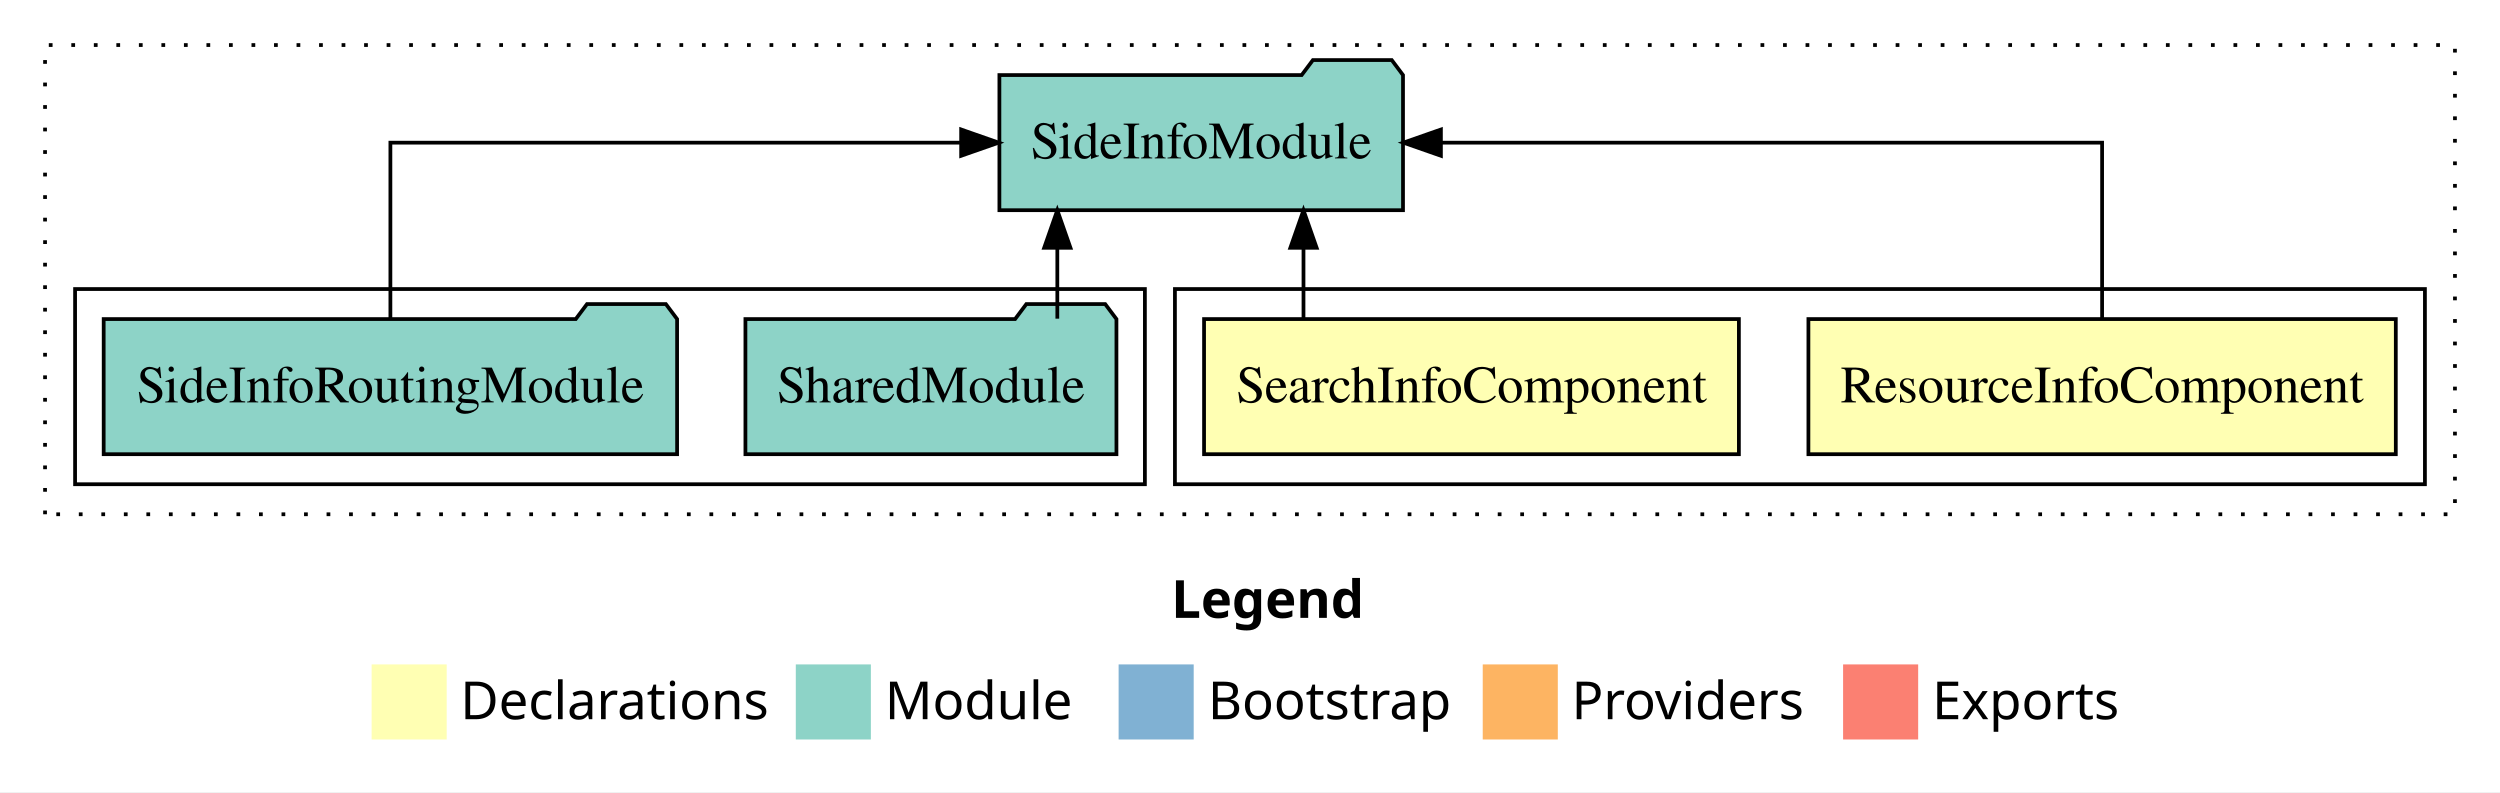
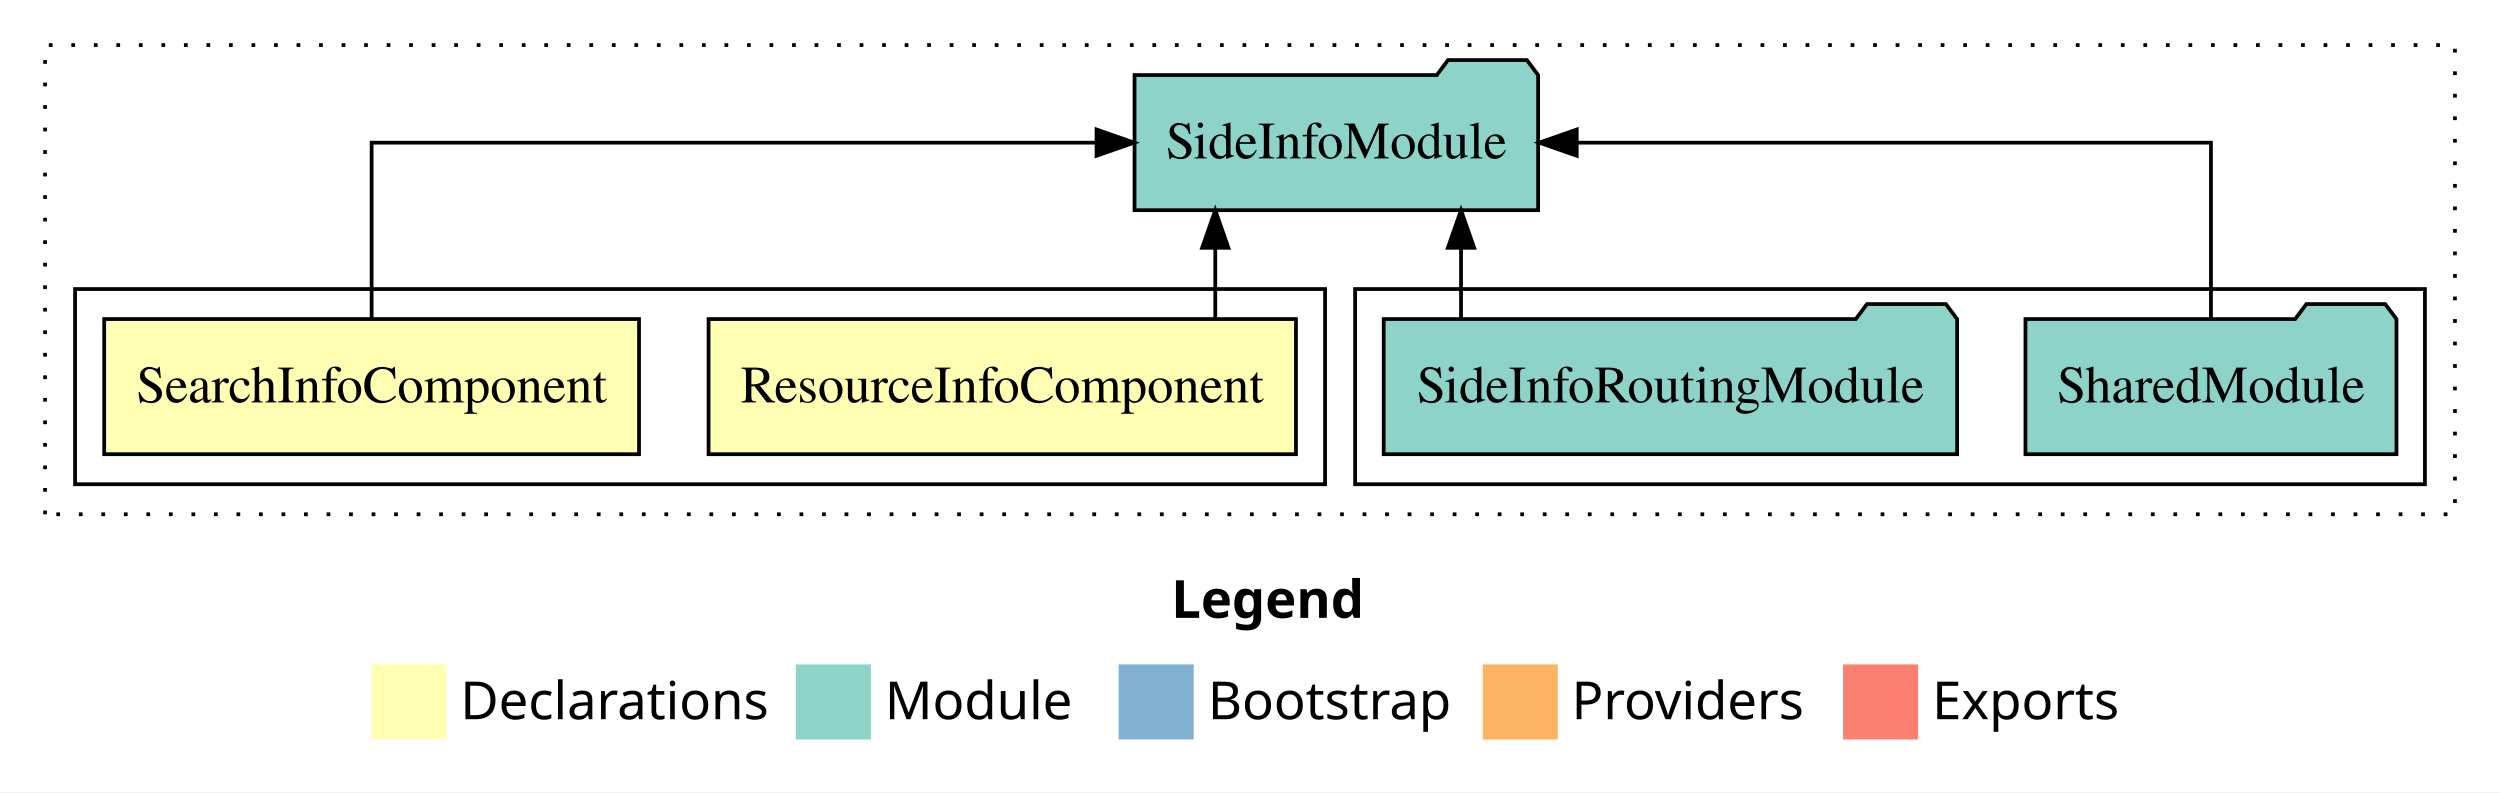
<svg xmlns="http://www.w3.org/2000/svg" width="666pt" height="211pt" viewBox="0.00 0.00 666.00 211.00">
  <g id="graph0" class="graph" transform="scale(1 1) rotate(0) translate(4 207)">
    <polygon fill="white" stroke="transparent" points="-4,4 -4,-207 662,-207 662,4 -4,4" />
    <text text-anchor="start" x="308.01" y="-42.4" font-family="Times-12" font-weight="bold" font-size="14.00">Legend</text>
    <polygon fill="#ffffb3" stroke="transparent" points="95,-10 95,-30 115,-30 115,-10 95,-10" />
    <text text-anchor="start" x="118.63" y="-15.4" font-family="Times-12" font-size="14.00">  Declarations</text>
    <polygon fill="#8dd3c7" stroke="transparent" points="208,-10 208,-30 228,-30 228,-10 208,-10" />
    <text text-anchor="start" x="231.73" y="-15.4" font-family="Times-12" font-size="14.00">  Module</text>
    <polygon fill="#80b1d3" stroke="transparent" points="294,-10 294,-30 314,-30 314,-10 294,-10" />
    <text text-anchor="start" x="317.78" y="-15.4" font-family="Times-12" font-size="14.00">  Bootstrap</text>
    <polygon fill="#fdb462" stroke="transparent" points="391,-10 391,-30 411,-30 411,-10 391,-10" />
    <text text-anchor="start" x="414.67" y="-15.4" font-family="Times-12" font-size="14.00">  Providers</text>
    <polygon fill="#fb8072" stroke="transparent" points="487,-10 487,-30 507,-30 507,-10 487,-10" />
    <text text-anchor="start" x="510.73" y="-15.4" font-family="Times-12" font-size="14.00">  Exports</text>
    <g id="clust1" class="cluster">
      <polygon fill="none" stroke="black" stroke-dasharray="1,5" points="8,-70 8,-195 650,-195 650,-70 8,-70" />
    </g>
+     <g id="clust5" class="cluster">
+       <polygon fill="none" stroke="black" points="357,-78 357,-130 642,-130 642,-78 357,-78" />
+     </g>
    <g id="clust2" class="cluster">
-       <polygon fill="none" stroke="black" points="309,-78 309,-130 642,-130 642,-78 309,-78" />
-     </g>
-     <g id="clust5" class="cluster">
-       <polygon fill="none" stroke="black" points="16,-78 16,-130 301,-130 301,-78 16,-78" />
+       <polygon fill="none" stroke="black" points="16,-78 16,-130 349,-130 349,-78 16,-78" />
    </g>
    <g id="node1" class="node">
-       <polygon fill="#ffffb3" stroke="black" points="634.24,-122 477.76,-122 477.76,-86 634.24,-86 634.24,-122" />
-       <text text-anchor="middle" x="556" y="-99.8" font-family="Times,serif" font-size="14.00">ResourceInfoComponent</text>
+       <polygon fill="#ffffb3" stroke="black" points="341.24,-122 184.76,-122 184.76,-86 341.24,-86 341.24,-122" />
+       <text text-anchor="middle" x="263" y="-99.8" font-family="Times,serif" font-size="14.00">ResourceInfoComponent</text>
    </g>
    <g id="node3" class="node">
-       <polygon fill="#8dd3c7" stroke="black" points="369.76,-187 366.76,-191 345.76,-191 342.76,-187 262.24,-187 262.24,-151 369.76,-151 369.76,-187" />
-       <text text-anchor="middle" x="316" y="-164.8" font-family="Times,serif" font-size="14.00">SideInfoModule</text>
+       <polygon fill="#8dd3c7" stroke="black" points="405.76,-187 402.76,-191 381.76,-191 378.76,-187 298.24,-187 298.24,-151 405.76,-151 405.76,-187" />
+       <text text-anchor="middle" x="352" y="-164.8" font-family="Times,serif" font-size="14.00">SideInfoModule</text>
    </g>
    <g id="edge1" class="edge">
-       <path fill="none" stroke="black" d="M556,-122.11C556,-141.34 556,-169 556,-169 556,-169 379.86,-169 379.86,-169" />
-       <polygon fill="black" stroke="black" points="379.86,-165.5 369.86,-169 379.86,-172.5 379.86,-165.5" />
+       <path fill="none" stroke="black" d="M319.75,-122.11C319.75,-122.11 319.75,-140.99 319.75,-140.99" />
+       <polygon fill="black" stroke="black" points="316.25,-140.99 319.75,-150.99 323.25,-140.99 316.25,-140.99" />
    </g>
    <g id="node2" class="node">
-       <polygon fill="#ffffb3" stroke="black" points="459.24,-122 316.76,-122 316.76,-86 459.24,-86 459.24,-122" />
-       <text text-anchor="middle" x="388" y="-99.8" font-family="Times,serif" font-size="14.00">SearchInfoComponent</text>
+       <polygon fill="#ffffb3" stroke="black" points="166.24,-122 23.76,-122 23.76,-86 166.24,-86 166.24,-122" />
+       <text text-anchor="middle" x="95" y="-99.8" font-family="Times,serif" font-size="14.00">SearchInfoComponent</text>
    </g>
    <g id="edge2" class="edge">
-       <path fill="none" stroke="black" d="M343.25,-122.11C343.25,-122.11 343.25,-140.99 343.25,-140.99" />
-       <polygon fill="black" stroke="black" points="339.75,-140.99 343.25,-150.99 346.75,-140.99 339.75,-140.99" />
+       <path fill="none" stroke="black" d="M95,-122.11C95,-141.34 95,-169 95,-169 95,-169 288.12,-169 288.12,-169" />
+       <polygon fill="black" stroke="black" points="288.12,-172.5 298.12,-169 288.12,-165.5 288.12,-172.5" />
    </g>
    <g id="node4" class="node">
-       <polygon fill="#8dd3c7" stroke="black" points="293.42,-122 290.42,-126 269.42,-126 266.42,-122 194.58,-122 194.58,-86 293.42,-86 293.42,-122" />
-       <text text-anchor="middle" x="244" y="-99.8" font-family="Times,serif" font-size="14.00">SharedModule</text>
+       <polygon fill="#8dd3c7" stroke="black" points="634.42,-122 631.42,-126 610.42,-126 607.42,-122 535.58,-122 535.58,-86 634.42,-86 634.42,-122" />
+       <text text-anchor="middle" x="585" y="-99.8" font-family="Times,serif" font-size="14.00">SharedModule</text>
    </g>
    <g id="edge3" class="edge">
-       <path fill="none" stroke="black" d="M277.67,-122.11C277.67,-122.11 277.67,-140.99 277.67,-140.99" />
-       <polygon fill="black" stroke="black" points="274.17,-140.99 277.67,-150.99 281.17,-140.99 274.17,-140.99" />
+       <path fill="none" stroke="black" d="M585,-122.11C585,-141.34 585,-169 585,-169 585,-169 416.04,-169 416.04,-169" />
+       <polygon fill="black" stroke="black" points="416.04,-165.5 406.04,-169 416.04,-172.5 416.04,-165.5" />
    </g>
    <g id="node5" class="node">
-       <polygon fill="#8dd3c7" stroke="black" points="176.38,-122 173.38,-126 152.38,-126 149.38,-122 23.62,-122 23.62,-86 176.38,-86 176.38,-122" />
-       <text text-anchor="middle" x="100" y="-99.8" font-family="Times,serif" font-size="14.00">SideInfoRoutingModule</text>
+       <polygon fill="#8dd3c7" stroke="black" points="517.38,-122 514.38,-126 493.38,-126 490.38,-122 364.62,-122 364.62,-86 517.38,-86 517.38,-122" />
+       <text text-anchor="middle" x="441" y="-99.8" font-family="Times,serif" font-size="14.00">SideInfoRoutingModule</text>
    </g>
    <g id="edge4" class="edge">
-       <path fill="none" stroke="black" d="M100,-122.11C100,-141.34 100,-169 100,-169 100,-169 252.05,-169 252.05,-169" />
-       <polygon fill="black" stroke="black" points="252.05,-172.5 262.05,-169 252.05,-165.5 252.05,-172.5" />
+       <path fill="none" stroke="black" d="M385.22,-122.11C385.22,-122.11 385.22,-140.99 385.22,-140.99" />
+       <polygon fill="black" stroke="black" points="381.72,-140.99 385.22,-150.99 388.72,-140.99 381.72,-140.99" />
    </g>
  </g>
</svg>
